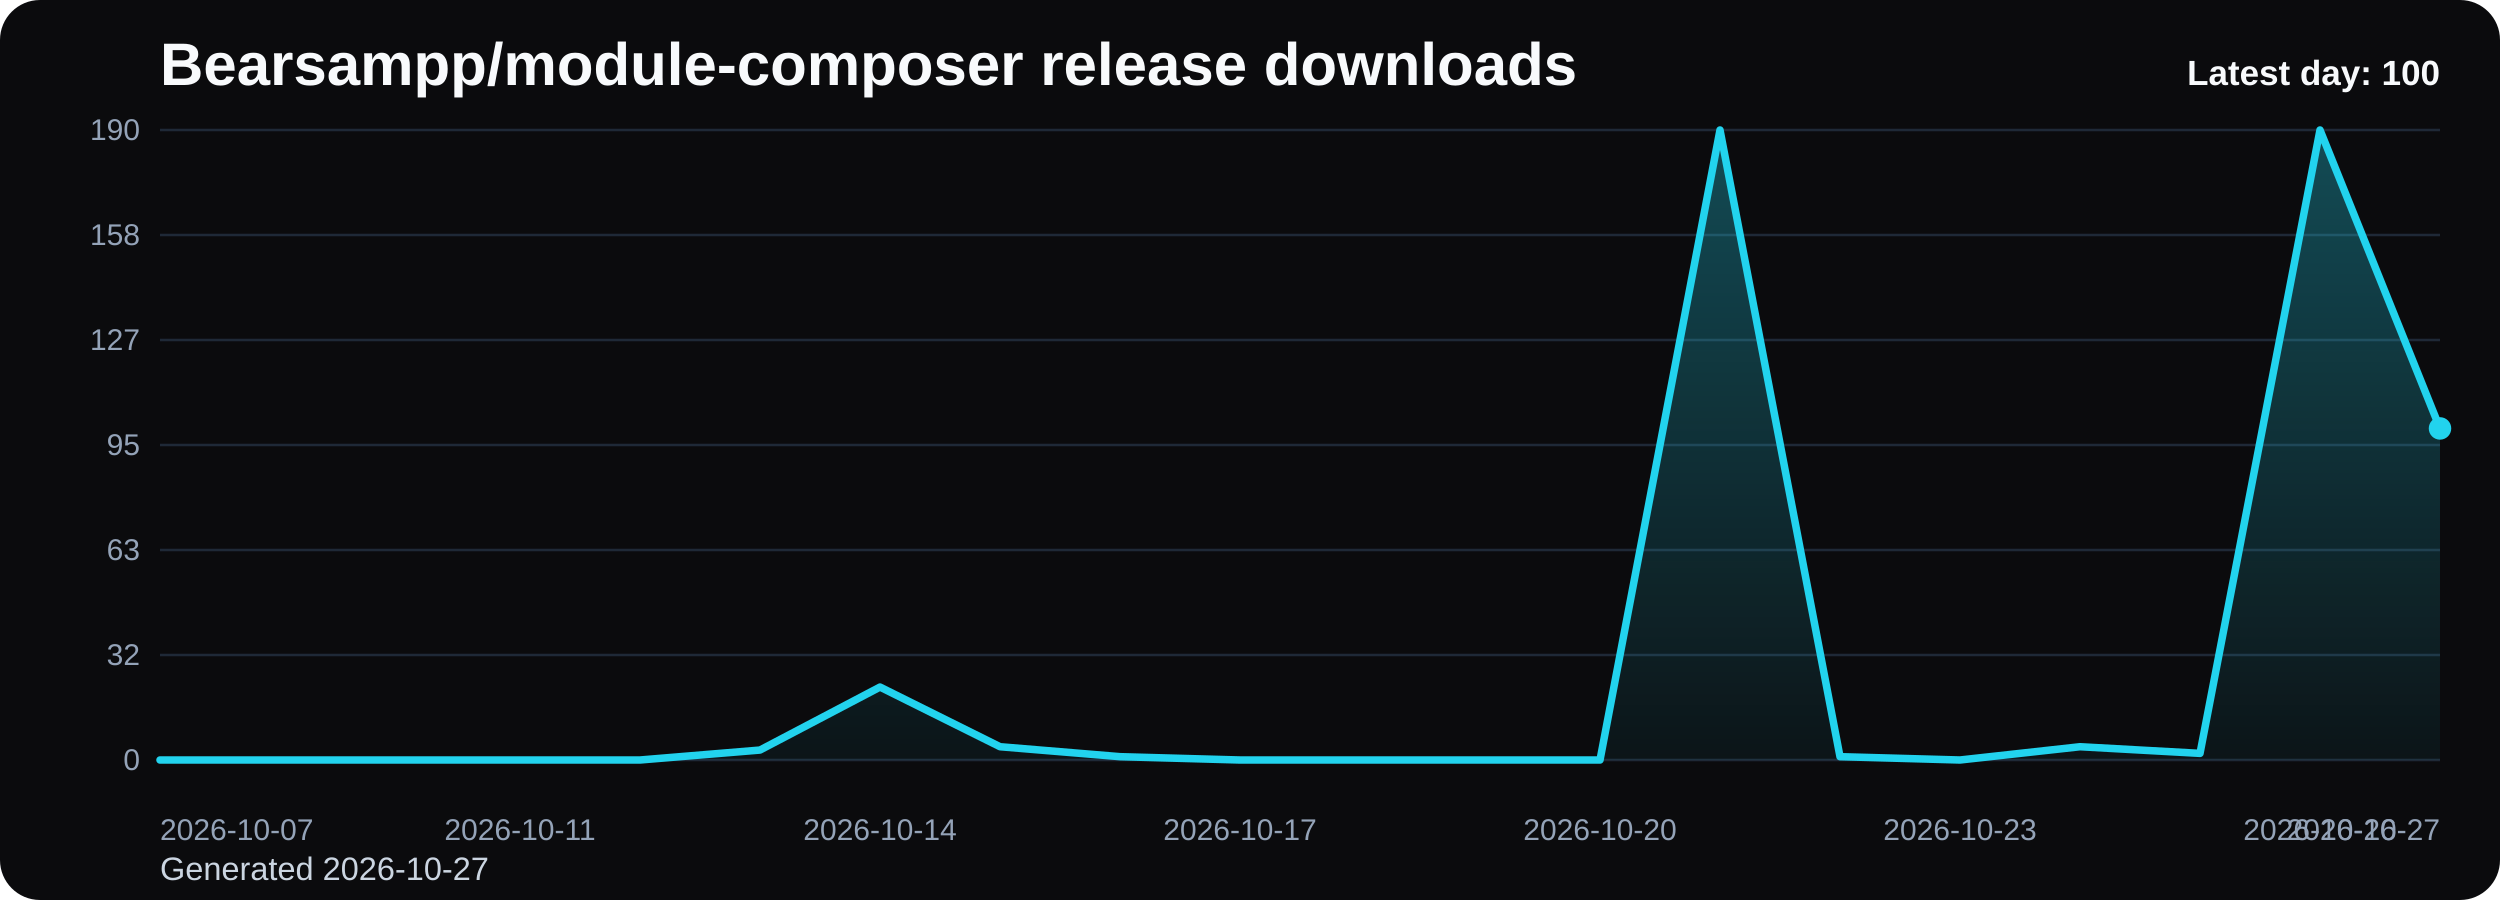
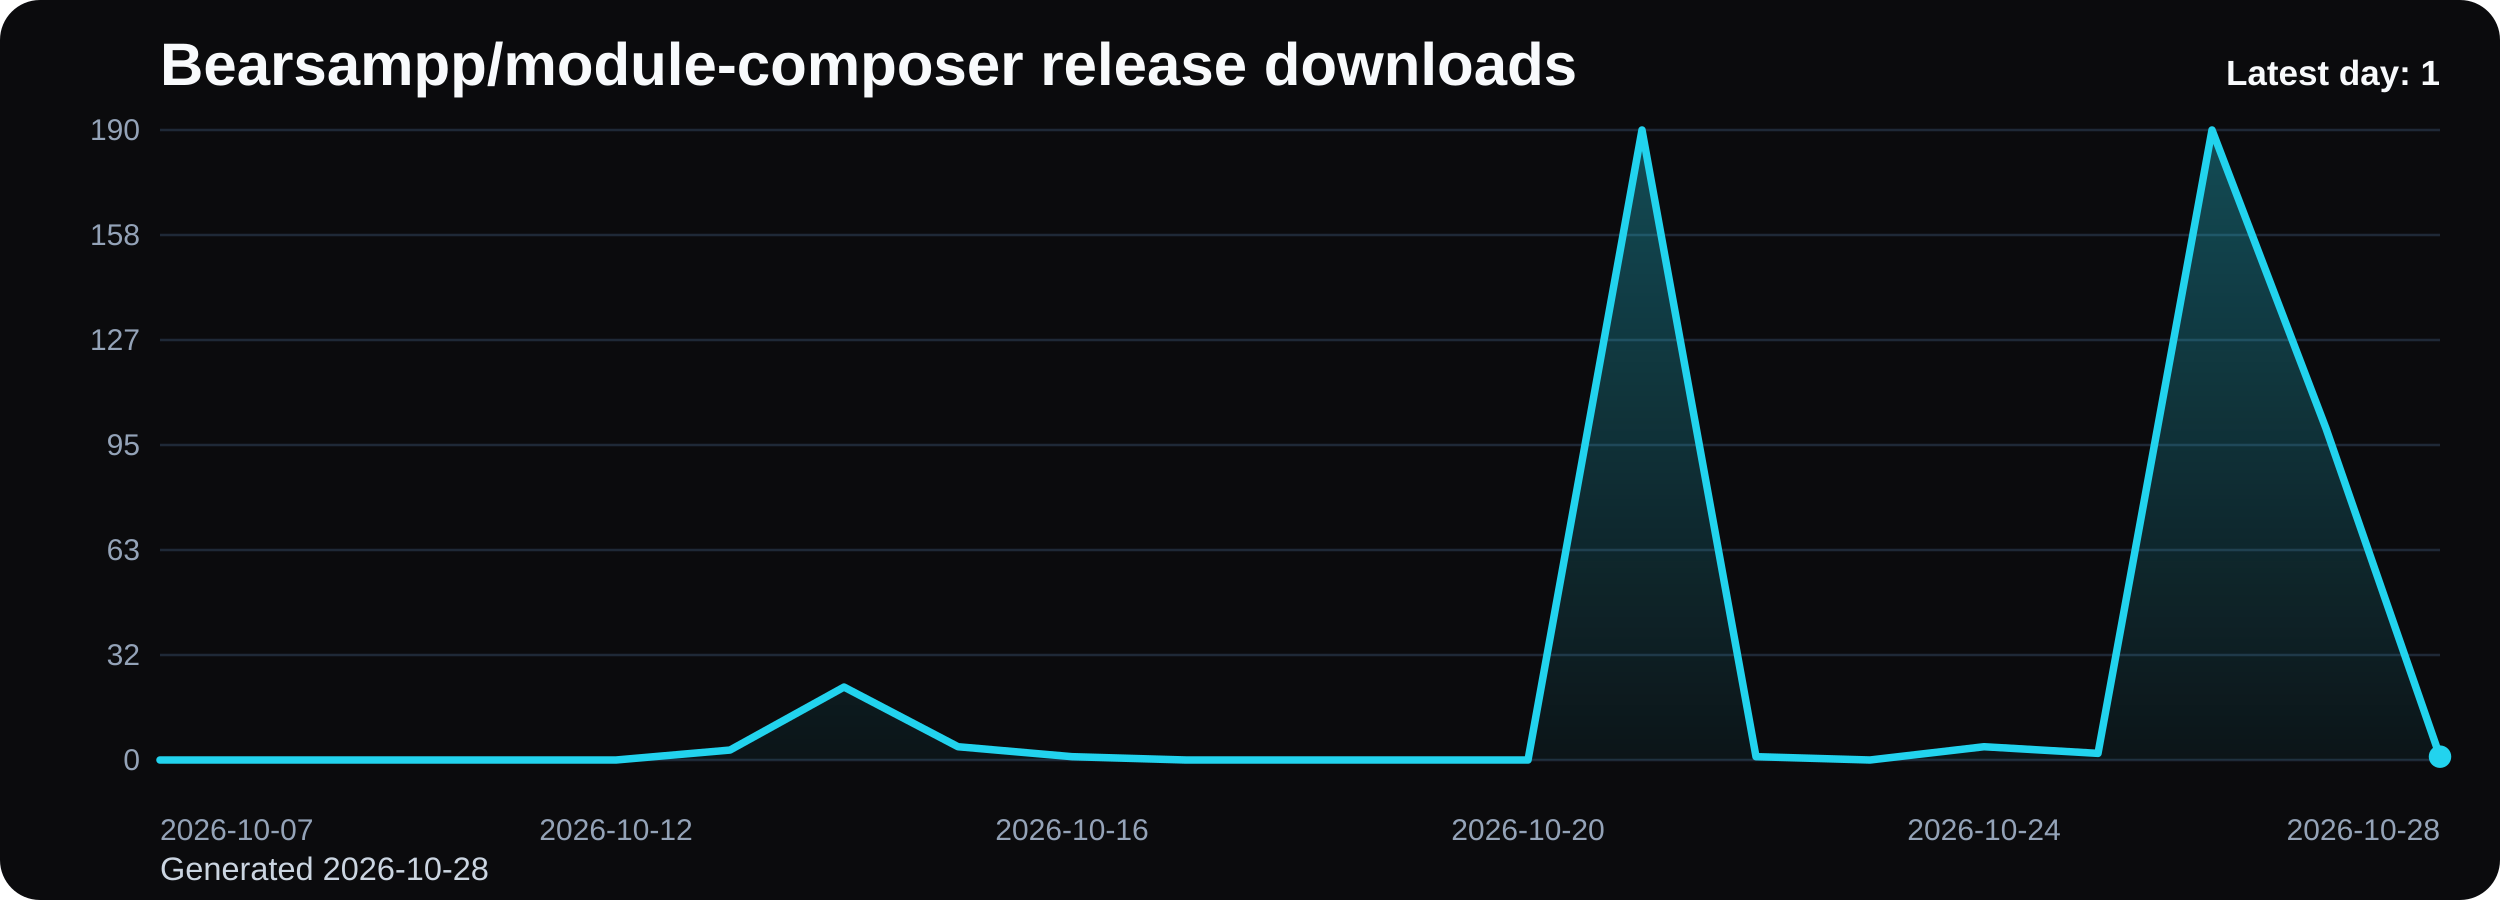
<svg xmlns="http://www.w3.org/2000/svg" viewBox="0 0 1000 360" role="img" aria-label="Bearsampp/module-composer release downloads chart">
  <defs>
    <linearGradient id="fill-daily-black" x1="0" y1="0" x2="0" y2="1">
      <stop offset="0%" stop-color="#22d3ee" stop-opacity="0.32" />
      <stop offset="100%" stop-color="#22d3ee" stop-opacity="0.05" />
    </linearGradient>
    <style>
      .bg { fill: #0b0b0d; }
      .title { font: 700 24px Arial, sans-serif; fill: #f8fafc; }
      .sub { font: 400 13px Arial, sans-serif; fill: #cbd5e1; }
      .grid { stroke: #1f2937; stroke-width: 1; }
      .axis { font: 400 12px Arial, sans-serif; fill: #94a3b8; }
      .line { fill: none; stroke: #22d3ee; stroke-width: 3; stroke-linecap: round; stroke-linejoin: round; }
      .dot { fill: #22d3ee; }
      .value { font: 600 11px Arial, sans-serif; fill: #cbd5e1; }
      .latest { font: 700 14px Arial, sans-serif; fill: #f8fafc; }
    </style>
  </defs>
  <rect class="bg" x="0" y="0" width="1000" height="360" rx="16" />
  <text class="title" x="64" y="34">Bearsampp/module-composer release downloads</text>
-   <text class="sub" x="64" y="352">Generated 2026-10-27</text>
+   <text class="sub" x="64" y="352">Generated 2026-10-28</text>
  <line x1="64" y1="52.00" x2="976" y2="52.00" class="grid" />
  <text x="56" y="56.00" text-anchor="end" class="axis">190</text>
  <line x1="64" y1="94.00" x2="976" y2="94.00" class="grid" />
  <text x="56" y="98.00" text-anchor="end" class="axis">158</text>
  <line x1="64" y1="136.00" x2="976" y2="136.00" class="grid" />
  <text x="56" y="140.00" text-anchor="end" class="axis">127</text>
  <line x1="64" y1="178.00" x2="976" y2="178.00" class="grid" />
  <text x="56" y="182.00" text-anchor="end" class="axis">95</text>
  <line x1="64" y1="220.00" x2="976" y2="220.00" class="grid" />
  <text x="56" y="224.00" text-anchor="end" class="axis">63</text>
  <line x1="64" y1="262.00" x2="976" y2="262.00" class="grid" />
  <text x="56" y="266.00" text-anchor="end" class="axis">32</text>
  <line x1="64" y1="304.00" x2="976" y2="304.00" class="grid" />
  <text x="56" y="308.00" text-anchor="end" class="axis">0</text>
-   <path d="M 64.00 304 L 64.00 304.00 L 112.00 304.00 L 160.00 304.00 L 208.00 304.00 L 256.00 304.00 L 304.00 300.02 L 352.00 274.82 L 400.00 298.69 L 448.00 302.67 L 496.00 304.00 L 544.00 304.00 L 592.00 304.00 L 640.00 304.00 L 688.00 52.00 L 736.00 302.67 L 784.00 304.00 L 832.00 298.69 L 880.00 301.35 L 928.00 52.00 L 976.00 171.37 L 976.00 304 Z" fill="url(#fill-daily-black)" />
-   <polyline class="line" points="64.00,304.00 112.00,304.00 160.00,304.00 208.00,304.00 256.00,304.00 304.00,300.02 352.00,274.82 400.00,298.69 448.00,302.67 496.00,304.00 544.00,304.00 592.00,304.00 640.00,304.00 688.00,52.00 736.00,302.67 784.00,304.00 832.00,298.69 880.00,301.35 928.00,52.00 976.00,171.37" />
-   <circle class="dot" cx="976.00" cy="171.37" r="4.5" />
+   <path d="M 64.00 304 L 64.00 304.00 L 109.60 304.00 L 155.20 304.00 L 200.80 304.00 L 246.40 304.00 L 292.00 300.02 L 337.60 274.82 L 383.20 298.69 L 428.80 302.67 L 474.40 304.00 L 520.00 304.00 L 565.60 304.00 L 611.20 304.00 L 656.80 52.00 L 702.40 302.67 L 748.00 304.00 L 793.60 298.69 L 839.20 301.35 L 884.80 52.00 L 930.40 171.37 L 976.00 302.67 L 976.00 304 Z" fill="url(#fill-daily-black)" />
+   <polyline class="line" points="64.00,304.00 109.60,304.00 155.20,304.00 200.80,304.00 246.40,304.00 292.00,300.02 337.60,274.82 383.20,298.69 428.80,302.67 474.40,304.00 520.00,304.00 565.60,304.00 611.20,304.00 656.80,52.00 702.40,302.67 748.00,304.00 793.60,298.69 839.20,301.35 884.80,52.00 930.40,171.37 976.00,302.67" />
+   <circle class="dot" cx="976.00" cy="302.67" r="4.5" />
  <text class="axis" x="64.00" y="336" text-anchor="start">2026-10-07</text>
-   <text class="axis" x="208.00" y="336" text-anchor="middle">2026-10-11</text>
-   <text class="axis" x="352.00" y="336" text-anchor="middle">2026-10-14</text>
-   <text class="axis" x="496.00" y="336" text-anchor="middle">2026-10-17</text>
-   <text class="axis" x="640.00" y="336" text-anchor="middle">2026-10-20</text>
-   <text class="axis" x="784.00" y="336" text-anchor="middle">2026-10-23</text>
-   <text class="axis" x="928.00" y="336" text-anchor="middle">2026-10-26</text>
-   <text class="axis" x="976.00" y="336" text-anchor="end">2026-10-27</text>
-   <text class="latest" x="976" y="34" text-anchor="end">Latest day: 100</text>
+   <text class="axis" x="246.40" y="336" text-anchor="middle">2026-10-12</text>
+   <text class="axis" x="428.80" y="336" text-anchor="middle">2026-10-16</text>
+   <text class="axis" x="611.20" y="336" text-anchor="middle">2026-10-20</text>
+   <text class="axis" x="793.60" y="336" text-anchor="middle">2026-10-24</text>
+   <text class="axis" x="976.00" y="336" text-anchor="end">2026-10-28</text>
+   <text class="latest" x="976" y="34" text-anchor="end">Latest day: 1</text>
</svg>
